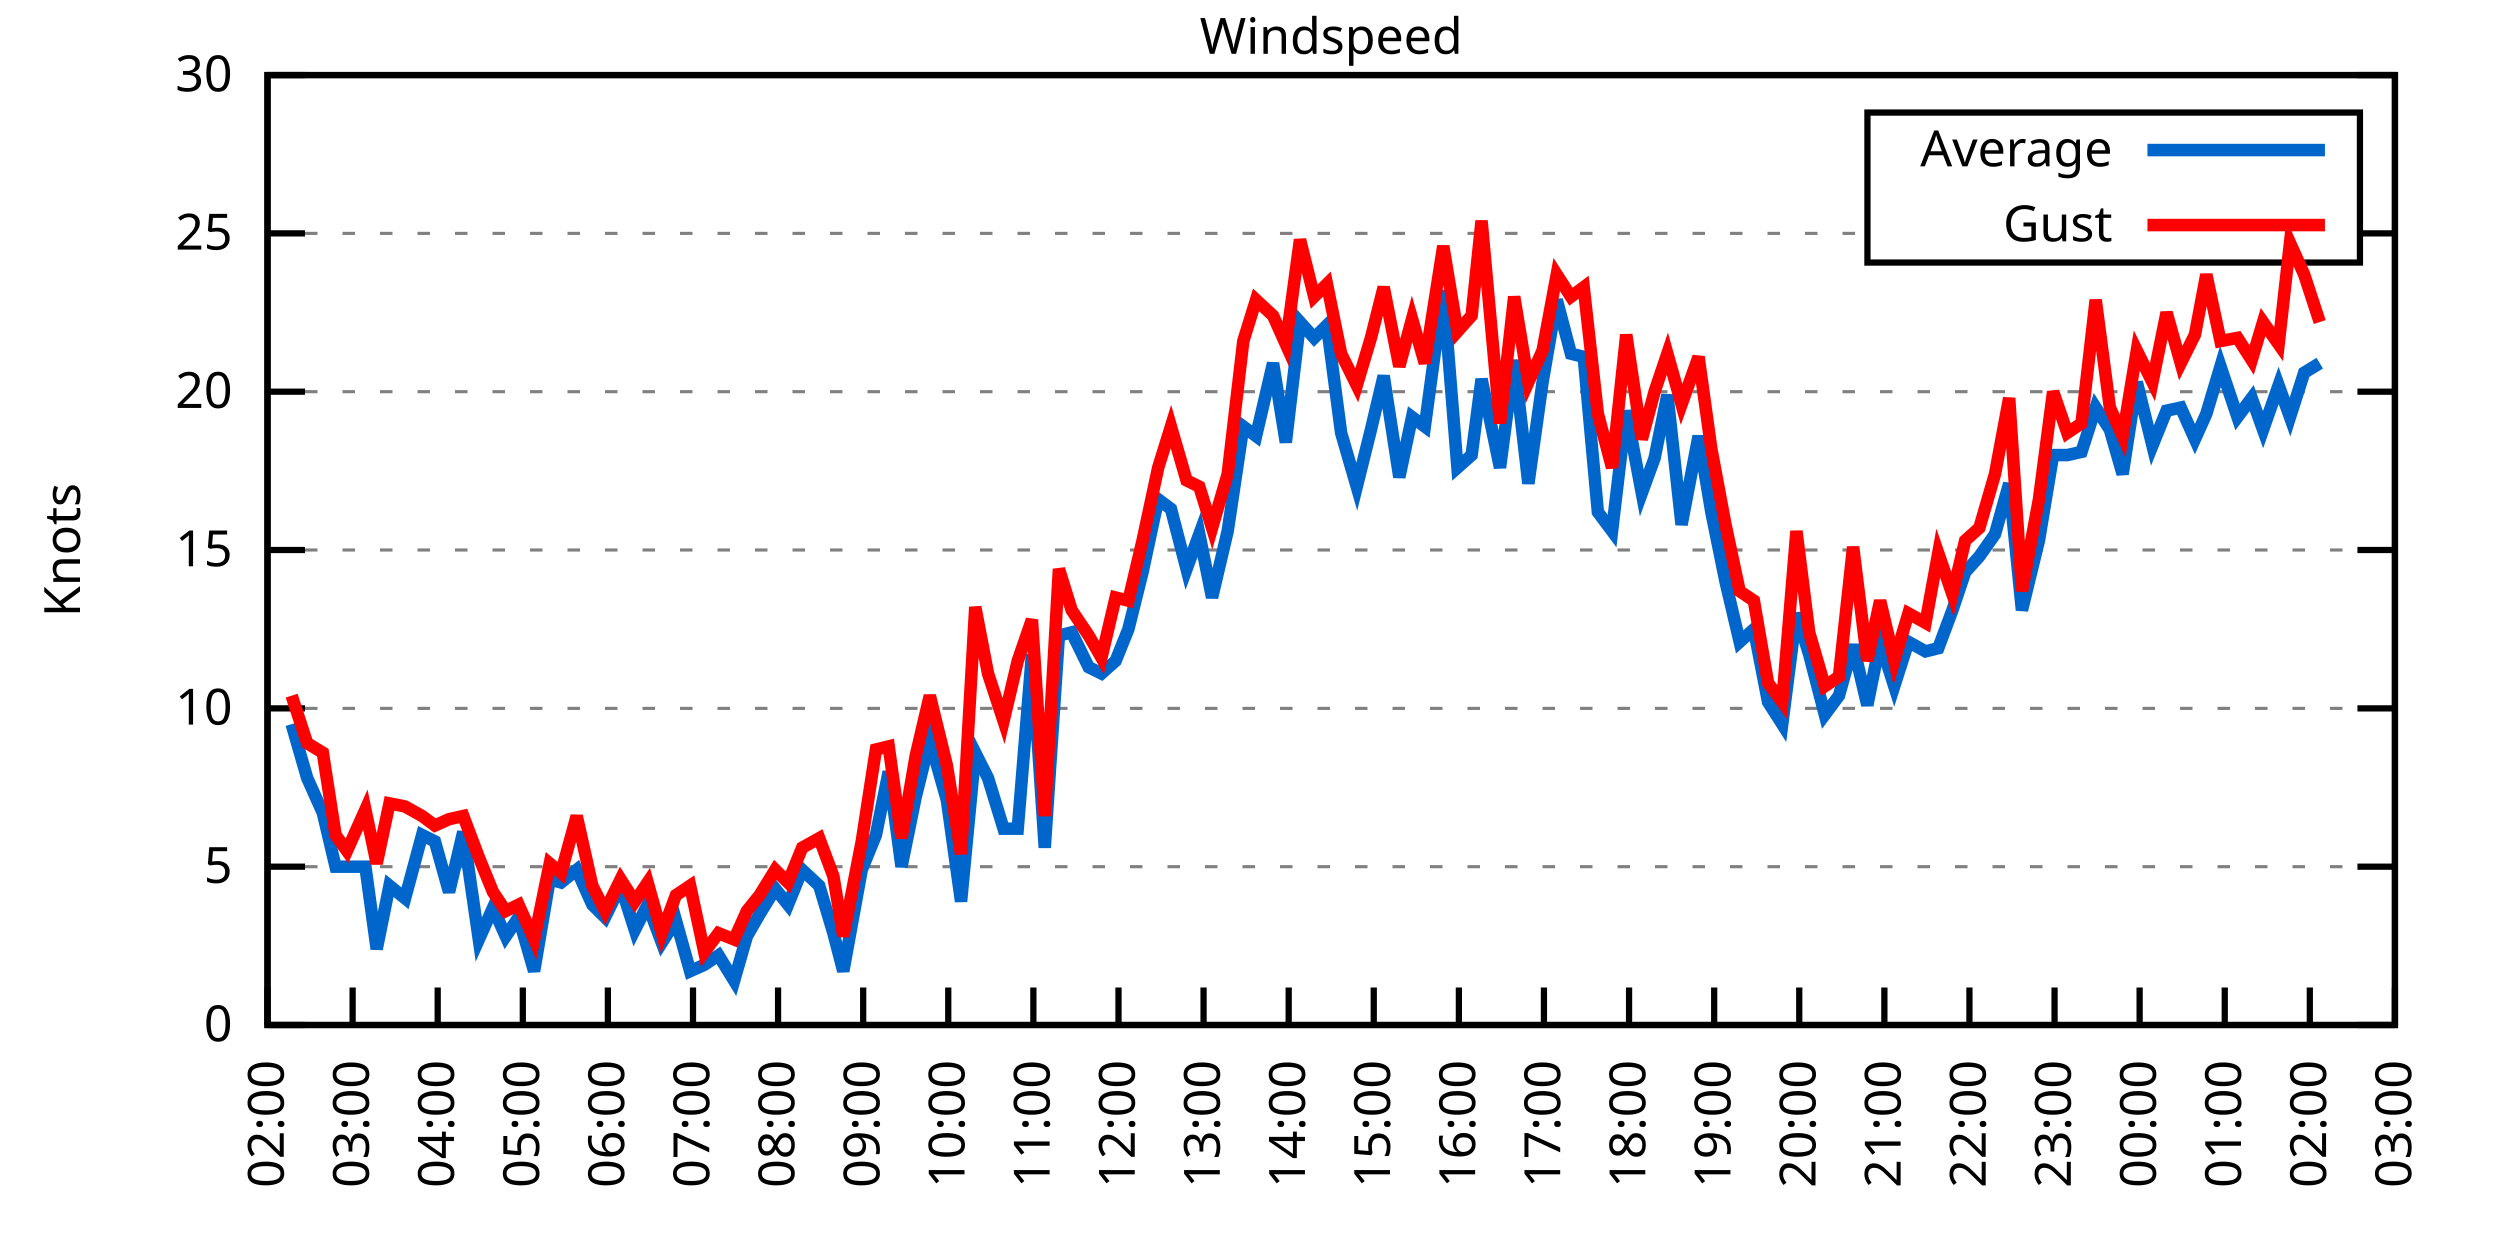
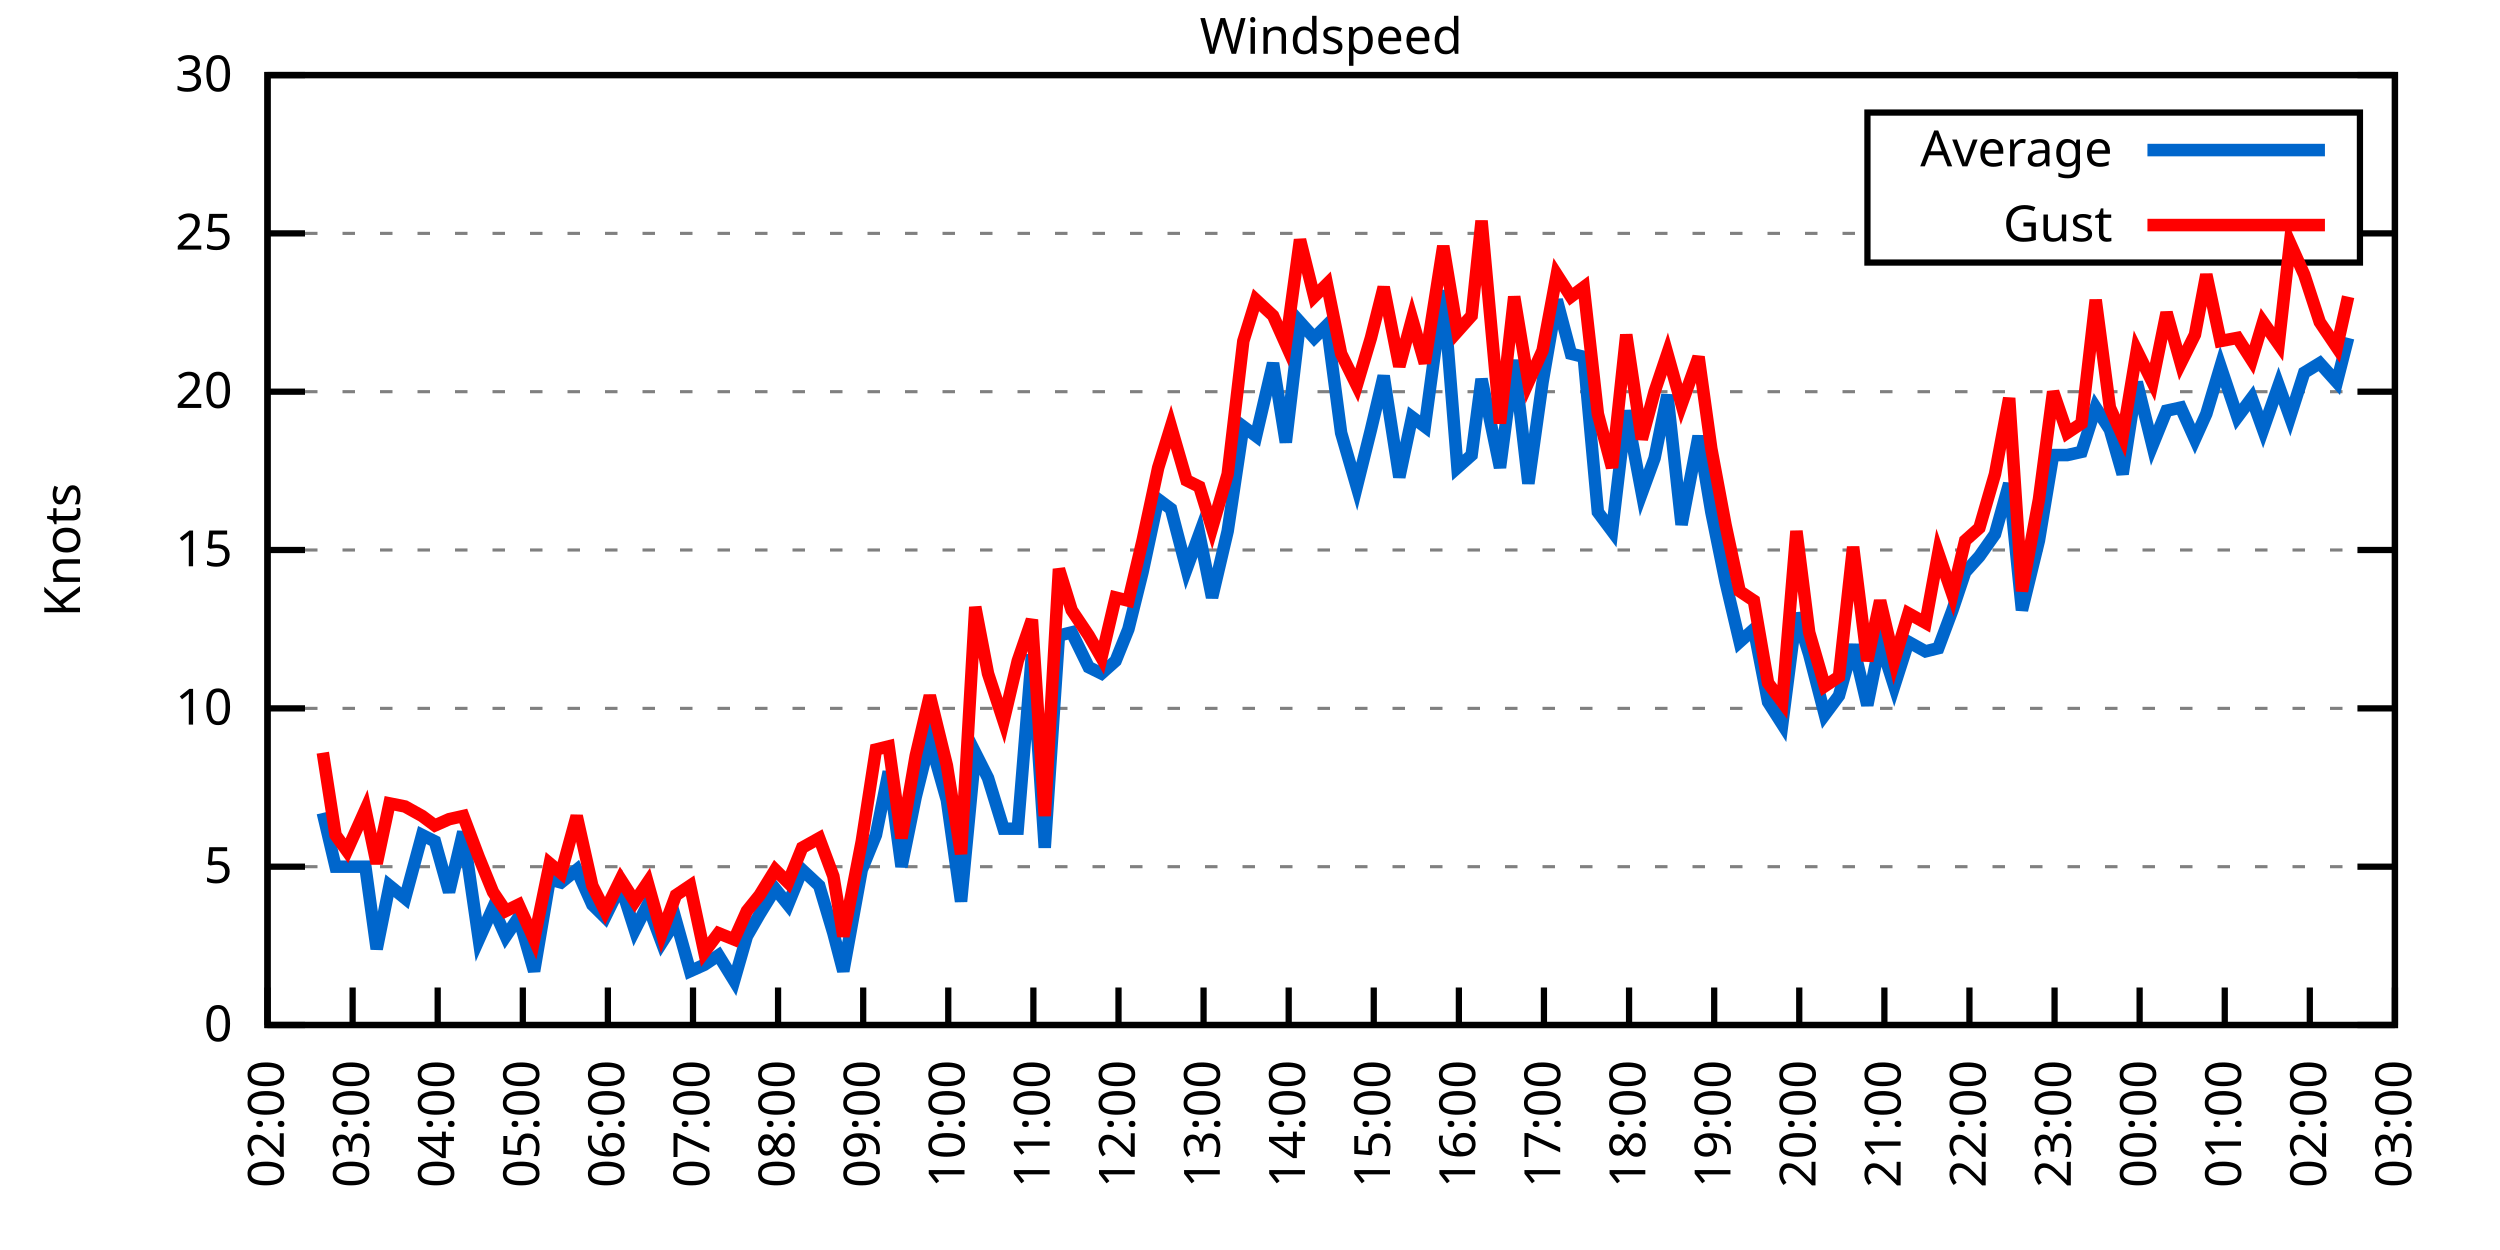
<svg xmlns="http://www.w3.org/2000/svg" xmlns:xlink="http://www.w3.org/1999/xlink" width="400" height="200" viewBox="0 0 400 200">
  <g id="gnuplot_canvas">
    <rect x="0" y="0" width="400" height="200" fill="none" />
    <defs>
      <circle id="gpDot" r="0.5" stroke-width="0.5" stroke="currentColor" />
      <path id="gpPt0" stroke-width="0.333" stroke="currentColor" d="M-1,0 h2 M0,-1 v2" />
      <path id="gpPt1" stroke-width="0.333" stroke="currentColor" d="M-1,-1 L1,1 M1,-1 L-1,1" />
      <path id="gpPt2" stroke-width="0.333" stroke="currentColor" d="M-1,0 L1,0 M0,-1 L0,1 M-1,-1 L1,1 M-1,1 L1,-1" />
      <rect id="gpPt3" stroke-width="0.333" stroke="currentColor" x="-1" y="-1" width="2" height="2" />
      <rect id="gpPt4" stroke-width="0.333" stroke="currentColor" fill="currentColor" x="-1" y="-1" width="2" height="2" />
      <circle id="gpPt5" stroke-width="0.333" stroke="currentColor" cx="0" cy="0" r="1" />
      <use xlink:href="#gpPt5" id="gpPt6" fill="currentColor" stroke="none" />
      <path id="gpPt7" stroke-width="0.333" stroke="currentColor" d="M0,-1.33 L-1.33,0.67 L1.33,0.67 z" />
      <use xlink:href="#gpPt7" id="gpPt8" fill="currentColor" stroke="none" />
      <use xlink:href="#gpPt7" id="gpPt9" stroke="currentColor" transform="rotate(180)" />
      <use xlink:href="#gpPt9" id="gpPt10" fill="currentColor" stroke="none" />
      <use xlink:href="#gpPt3" id="gpPt11" stroke="currentColor" transform="rotate(45)" />
      <use xlink:href="#gpPt11" id="gpPt12" fill="currentColor" stroke="none" />
      <path id="gpPt13" stroke-width="0.333" stroke="currentColor" d="M0,1.330 L1.265,0.411 L0.782,-1.067 L-0.782,-1.076 L-1.265,0.411 z" />
      <use xlink:href="#gpPt13" id="gpPt14" fill="currentColor" stroke="none" />
      <filter id="textbox" filterUnits="objectBoundingBox" x="0" y="0" height="1" width="1">
        <feFlood flood-color="white" flood-opacity="1" result="bgnd" />
        <feComposite in="SourceGraphic" in2="bgnd" operator="atop" />
      </filter>
      <filter id="greybox" filterUnits="objectBoundingBox" x="0" y="0" height="1" width="1">
        <feFlood flood-color="lightgrey" flood-opacity="1" result="grey" />
        <feComposite in="SourceGraphic" in2="grey" operator="atop" />
      </filter>
    </defs>
    <g fill="none" color="white" stroke="currentColor" stroke-width="1.00" stroke-linecap="butt" stroke-linejoin="miter">
</g>
    <g fill="none" color="black" stroke="currentColor" stroke-width="1.00" stroke-linecap="butt" stroke-linejoin="miter">
      <g stroke="none" shape-rendering="crispEdges">
        <polygon fill="rgb(255, 255, 255)" points="42.80,164.00 383.18,164.00 383.18,12.02 42.80,12.02 " />
      </g>
    </g>
    <g fill="none" color="black" stroke="currentColor" stroke-width="1.00" stroke-linecap="butt" stroke-linejoin="miter">
</g>
    <g fill="none" color="black" stroke="black" stroke-width="0.50" stroke-linecap="butt" stroke-linejoin="miter">
</g>
    <g fill="none" color="gray" stroke="currentColor" stroke-width="0.50" stroke-linecap="butt" stroke-linejoin="miter">
      <path stroke="gray" stroke-dasharray="2,4" class="gridline" d="M42.80,164.00 L383.19,164.00  " />
    </g>
    <g fill="none" color="gray" stroke="gray" stroke-width="1.00" stroke-linecap="butt" stroke-linejoin="miter">
</g>
    <g fill="none" color="black" stroke="currentColor" stroke-width="1.00" stroke-linecap="butt" stroke-linejoin="miter">
      <path stroke="black" d="M42.80,164.00 L48.80,164.00 M383.19,164.00 L377.19,164.00  " />
      <g transform="translate(37.20,166.60)" stroke="none" fill="black" font-family="Sans" font-size="8.00" text-anchor="end">
        <text>
          <tspan font-family="Sans"> 0</tspan>
        </text>
      </g>
    </g>
    <g fill="none" color="black" stroke="currentColor" stroke-width="1.00" stroke-linecap="butt" stroke-linejoin="miter">
</g>
    <g fill="none" color="black" stroke="black" stroke-width="0.50" stroke-linecap="butt" stroke-linejoin="miter">
</g>
    <g fill="none" color="gray" stroke="currentColor" stroke-width="0.50" stroke-linecap="butt" stroke-linejoin="miter">
      <path stroke="gray" stroke-dasharray="2,4" class="gridline" d="M42.80,138.67 L383.19,138.67  " />
    </g>
    <g fill="none" color="gray" stroke="gray" stroke-width="1.00" stroke-linecap="butt" stroke-linejoin="miter">
</g>
    <g fill="none" color="black" stroke="currentColor" stroke-width="1.00" stroke-linecap="butt" stroke-linejoin="miter">
      <path stroke="black" d="M42.80,138.67 L48.80,138.67 M383.19,138.67 L377.19,138.67  " />
      <g transform="translate(37.20,141.27)" stroke="none" fill="black" font-family="Sans" font-size="8.00" text-anchor="end">
        <text>
          <tspan font-family="Sans"> 5</tspan>
        </text>
      </g>
    </g>
    <g fill="none" color="black" stroke="currentColor" stroke-width="1.00" stroke-linecap="butt" stroke-linejoin="miter">
</g>
    <g fill="none" color="black" stroke="black" stroke-width="0.50" stroke-linecap="butt" stroke-linejoin="miter">
</g>
    <g fill="none" color="gray" stroke="currentColor" stroke-width="0.50" stroke-linecap="butt" stroke-linejoin="miter">
      <path stroke="gray" stroke-dasharray="2,4" class="gridline" d="M42.80,113.34 L383.19,113.34  " />
    </g>
    <g fill="none" color="gray" stroke="gray" stroke-width="1.00" stroke-linecap="butt" stroke-linejoin="miter">
</g>
    <g fill="none" color="black" stroke="currentColor" stroke-width="1.00" stroke-linecap="butt" stroke-linejoin="miter">
      <path stroke="black" d="M42.80,113.34 L48.80,113.34 M383.19,113.34 L377.19,113.34  " />
      <g transform="translate(37.20,115.94)" stroke="none" fill="black" font-family="Sans" font-size="8.00" text-anchor="end">
        <text>
          <tspan font-family="Sans"> 10</tspan>
        </text>
      </g>
    </g>
    <g fill="none" color="black" stroke="currentColor" stroke-width="1.00" stroke-linecap="butt" stroke-linejoin="miter">
</g>
    <g fill="none" color="black" stroke="black" stroke-width="0.50" stroke-linecap="butt" stroke-linejoin="miter">
</g>
    <g fill="none" color="gray" stroke="currentColor" stroke-width="0.50" stroke-linecap="butt" stroke-linejoin="miter">
      <path stroke="gray" stroke-dasharray="2,4" class="gridline" d="M42.80,88.00 L383.19,88.00  " />
    </g>
    <g fill="none" color="gray" stroke="gray" stroke-width="1.00" stroke-linecap="butt" stroke-linejoin="miter">
</g>
    <g fill="none" color="black" stroke="currentColor" stroke-width="1.00" stroke-linecap="butt" stroke-linejoin="miter">
      <path stroke="black" d="M42.80,88.00 L48.80,88.00 M383.19,88.00 L377.19,88.00  " />
      <g transform="translate(37.20,90.60)" stroke="none" fill="black" font-family="Sans" font-size="8.00" text-anchor="end">
        <text>
          <tspan font-family="Sans"> 15</tspan>
        </text>
      </g>
    </g>
    <g fill="none" color="black" stroke="currentColor" stroke-width="1.00" stroke-linecap="butt" stroke-linejoin="miter">
</g>
    <g fill="none" color="black" stroke="black" stroke-width="0.50" stroke-linecap="butt" stroke-linejoin="miter">
</g>
    <g fill="none" color="gray" stroke="currentColor" stroke-width="0.50" stroke-linecap="butt" stroke-linejoin="miter">
      <path stroke="gray" stroke-dasharray="2,4" class="gridline" d="M42.80,62.67 L383.19,62.67  " />
    </g>
    <g fill="none" color="gray" stroke="gray" stroke-width="1.00" stroke-linecap="butt" stroke-linejoin="miter">
</g>
    <g fill="none" color="black" stroke="currentColor" stroke-width="1.00" stroke-linecap="butt" stroke-linejoin="miter">
      <path stroke="black" d="M42.80,62.67 L48.80,62.67 M383.19,62.67 L377.19,62.67  " />
      <g transform="translate(37.20,65.27)" stroke="none" fill="black" font-family="Sans" font-size="8.00" text-anchor="end">
        <text>
          <tspan font-family="Sans"> 20</tspan>
        </text>
      </g>
    </g>
    <g fill="none" color="black" stroke="currentColor" stroke-width="1.00" stroke-linecap="butt" stroke-linejoin="miter">
</g>
    <g fill="none" color="black" stroke="black" stroke-width="0.50" stroke-linecap="butt" stroke-linejoin="miter">
</g>
    <g fill="none" color="gray" stroke="currentColor" stroke-width="0.50" stroke-linecap="butt" stroke-linejoin="miter">
      <path stroke="gray" stroke-dasharray="2,4" class="gridline" d="M42.80,37.34 L298.79,37.34 M377.59,37.34 L383.19,37.34  " />
    </g>
    <g fill="none" color="gray" stroke="gray" stroke-width="1.00" stroke-linecap="butt" stroke-linejoin="miter">
</g>
    <g fill="none" color="black" stroke="currentColor" stroke-width="1.00" stroke-linecap="butt" stroke-linejoin="miter">
      <path stroke="black" d="M42.80,37.34 L48.80,37.34 M383.19,37.34 L377.19,37.34  " />
      <g transform="translate(37.20,39.94)" stroke="none" fill="black" font-family="Sans" font-size="8.00" text-anchor="end">
        <text>
          <tspan font-family="Sans"> 25</tspan>
        </text>
      </g>
    </g>
    <g fill="none" color="black" stroke="currentColor" stroke-width="1.00" stroke-linecap="butt" stroke-linejoin="miter">
</g>
    <g fill="none" color="black" stroke="black" stroke-width="0.50" stroke-linecap="butt" stroke-linejoin="miter">
</g>
    <g fill="none" color="gray" stroke="currentColor" stroke-width="0.50" stroke-linecap="butt" stroke-linejoin="miter">
      <path stroke="gray" stroke-dasharray="2,4" class="gridline" d="M42.80,12.01 L383.19,12.01  " />
    </g>
    <g fill="none" color="gray" stroke="gray" stroke-width="1.00" stroke-linecap="butt" stroke-linejoin="miter">
</g>
    <g fill="none" color="black" stroke="currentColor" stroke-width="1.00" stroke-linecap="butt" stroke-linejoin="miter">
      <path stroke="black" d="M42.80,12.01 L48.80,12.01 M383.19,12.01 L377.19,12.01  " />
      <g transform="translate(37.20,14.61)" stroke="none" fill="black" font-family="Sans" font-size="8.00" text-anchor="end">
        <text>
          <tspan font-family="Sans"> 30</tspan>
        </text>
      </g>
    </g>
    <g fill="none" color="black" stroke="currentColor" stroke-width="1.00" stroke-linecap="butt" stroke-linejoin="miter">
      <path stroke="black" d="M42.80,164.00 L42.80,158.00  " />
      <g transform="translate(45.40,169.60) rotate(270.00)" stroke="none" fill="black" font-family="Sans" font-size="8.00" text-anchor="end">
        <text>
          <tspan font-family="Sans">02:00</tspan>
        </text>
      </g>
    </g>
    <g fill="none" color="black" stroke="currentColor" stroke-width="1.00" stroke-linecap="butt" stroke-linejoin="miter">
      <path stroke="black" d="M56.42,164.00 L56.42,158.00  " />
      <g transform="translate(59.02,169.60) rotate(270.00)" stroke="none" fill="black" font-family="Sans" font-size="8.00" text-anchor="end">
        <text>
          <tspan font-family="Sans">03:00</tspan>
        </text>
      </g>
    </g>
    <g fill="none" color="black" stroke="currentColor" stroke-width="1.00" stroke-linecap="butt" stroke-linejoin="miter">
      <path stroke="black" d="M70.03,164.00 L70.03,158.00  " />
      <g transform="translate(72.63,169.60) rotate(270.00)" stroke="none" fill="black" font-family="Sans" font-size="8.00" text-anchor="end">
        <text>
          <tspan font-family="Sans">04:00</tspan>
        </text>
      </g>
    </g>
    <g fill="none" color="black" stroke="currentColor" stroke-width="1.00" stroke-linecap="butt" stroke-linejoin="miter">
      <path stroke="black" d="M83.65,164.00 L83.65,158.00  " />
      <g transform="translate(86.25,169.60) rotate(270.00)" stroke="none" fill="black" font-family="Sans" font-size="8.00" text-anchor="end">
        <text>
          <tspan font-family="Sans">05:00</tspan>
        </text>
      </g>
    </g>
    <g fill="none" color="black" stroke="currentColor" stroke-width="1.00" stroke-linecap="butt" stroke-linejoin="miter">
      <path stroke="black" d="M97.26,164.00 L97.26,158.00  " />
      <g transform="translate(99.86,169.60) rotate(270.00)" stroke="none" fill="black" font-family="Sans" font-size="8.00" text-anchor="end">
        <text>
          <tspan font-family="Sans">06:00</tspan>
        </text>
      </g>
    </g>
    <g fill="none" color="black" stroke="currentColor" stroke-width="1.00" stroke-linecap="butt" stroke-linejoin="miter">
      <path stroke="black" d="M110.88,164.00 L110.88,158.00  " />
      <g transform="translate(113.48,169.60) rotate(270.00)" stroke="none" fill="black" font-family="Sans" font-size="8.00" text-anchor="end">
        <text>
          <tspan font-family="Sans">07:00</tspan>
        </text>
      </g>
    </g>
    <g fill="none" color="black" stroke="currentColor" stroke-width="1.00" stroke-linecap="butt" stroke-linejoin="miter">
      <path stroke="black" d="M124.49,164.00 L124.49,158.00  " />
      <g transform="translate(127.09,169.60) rotate(270.00)" stroke="none" fill="black" font-family="Sans" font-size="8.00" text-anchor="end">
        <text>
          <tspan font-family="Sans">08:00</tspan>
        </text>
      </g>
    </g>
    <g fill="none" color="black" stroke="currentColor" stroke-width="1.00" stroke-linecap="butt" stroke-linejoin="miter">
      <path stroke="black" d="M138.11,164.00 L138.11,158.00  " />
      <g transform="translate(140.71,169.60) rotate(270.00)" stroke="none" fill="black" font-family="Sans" font-size="8.00" text-anchor="end">
        <text>
          <tspan font-family="Sans">09:00</tspan>
        </text>
      </g>
    </g>
    <g fill="none" color="black" stroke="currentColor" stroke-width="1.00" stroke-linecap="butt" stroke-linejoin="miter">
      <path stroke="black" d="M151.72,164.00 L151.72,158.00  " />
      <g transform="translate(154.32,169.60) rotate(270.00)" stroke="none" fill="black" font-family="Sans" font-size="8.00" text-anchor="end">
        <text>
          <tspan font-family="Sans">10:00</tspan>
        </text>
      </g>
    </g>
    <g fill="none" color="black" stroke="currentColor" stroke-width="1.00" stroke-linecap="butt" stroke-linejoin="miter">
      <path stroke="black" d="M165.34,164.00 L165.34,158.00  " />
      <g transform="translate(167.94,169.60) rotate(270.00)" stroke="none" fill="black" font-family="Sans" font-size="8.00" text-anchor="end">
        <text>
          <tspan font-family="Sans">11:00</tspan>
        </text>
      </g>
    </g>
    <g fill="none" color="black" stroke="currentColor" stroke-width="1.00" stroke-linecap="butt" stroke-linejoin="miter">
      <path stroke="black" d="M178.96,164.00 L178.96,158.00  " />
      <g transform="translate(181.56,169.60) rotate(270.00)" stroke="none" fill="black" font-family="Sans" font-size="8.00" text-anchor="end">
        <text>
          <tspan font-family="Sans">12:00</tspan>
        </text>
      </g>
    </g>
    <g fill="none" color="black" stroke="currentColor" stroke-width="1.00" stroke-linecap="butt" stroke-linejoin="miter">
      <path stroke="black" d="M192.57,164.00 L192.57,158.00  " />
      <g transform="translate(195.17,169.60) rotate(270.00)" stroke="none" fill="black" font-family="Sans" font-size="8.00" text-anchor="end">
        <text>
          <tspan font-family="Sans">13:00</tspan>
        </text>
      </g>
    </g>
    <g fill="none" color="black" stroke="currentColor" stroke-width="1.00" stroke-linecap="butt" stroke-linejoin="miter">
      <path stroke="black" d="M206.19,164.00 L206.19,158.00  " />
      <g transform="translate(208.79,169.60) rotate(270.00)" stroke="none" fill="black" font-family="Sans" font-size="8.00" text-anchor="end">
        <text>
          <tspan font-family="Sans">14:00</tspan>
        </text>
      </g>
    </g>
    <g fill="none" color="black" stroke="currentColor" stroke-width="1.00" stroke-linecap="butt" stroke-linejoin="miter">
      <path stroke="black" d="M219.80,164.00 L219.80,158.00  " />
      <g transform="translate(222.40,169.60) rotate(270.00)" stroke="none" fill="black" font-family="Sans" font-size="8.00" text-anchor="end">
        <text>
          <tspan font-family="Sans">15:00</tspan>
        </text>
      </g>
    </g>
    <g fill="none" color="black" stroke="currentColor" stroke-width="1.00" stroke-linecap="butt" stroke-linejoin="miter">
      <path stroke="black" d="M233.42,164.00 L233.42,158.00  " />
      <g transform="translate(236.02,169.60) rotate(270.00)" stroke="none" fill="black" font-family="Sans" font-size="8.00" text-anchor="end">
        <text>
          <tspan font-family="Sans">16:00</tspan>
        </text>
      </g>
    </g>
    <g fill="none" color="black" stroke="currentColor" stroke-width="1.00" stroke-linecap="butt" stroke-linejoin="miter">
      <path stroke="black" d="M247.03,164.00 L247.03,158.00  " />
      <g transform="translate(249.63,169.60) rotate(270.00)" stroke="none" fill="black" font-family="Sans" font-size="8.00" text-anchor="end">
        <text>
          <tspan font-family="Sans">17:00</tspan>
        </text>
      </g>
    </g>
    <g fill="none" color="black" stroke="currentColor" stroke-width="1.00" stroke-linecap="butt" stroke-linejoin="miter">
      <path stroke="black" d="M260.65,164.00 L260.65,158.00  " />
      <g transform="translate(263.25,169.60) rotate(270.00)" stroke="none" fill="black" font-family="Sans" font-size="8.00" text-anchor="end">
        <text>
          <tspan font-family="Sans">18:00</tspan>
        </text>
      </g>
    </g>
    <g fill="none" color="black" stroke="currentColor" stroke-width="1.00" stroke-linecap="butt" stroke-linejoin="miter">
      <path stroke="black" d="M274.27,164.00 L274.27,158.00  " />
      <g transform="translate(276.87,169.60) rotate(270.00)" stroke="none" fill="black" font-family="Sans" font-size="8.00" text-anchor="end">
        <text>
          <tspan font-family="Sans">19:00</tspan>
        </text>
      </g>
    </g>
    <g fill="none" color="black" stroke="currentColor" stroke-width="1.00" stroke-linecap="butt" stroke-linejoin="miter">
      <path stroke="black" d="M287.88,164.00 L287.88,158.00  " />
      <g transform="translate(290.48,169.60) rotate(270.00)" stroke="none" fill="black" font-family="Sans" font-size="8.00" text-anchor="end">
        <text>
          <tspan font-family="Sans">20:00</tspan>
        </text>
      </g>
    </g>
    <g fill="none" color="black" stroke="currentColor" stroke-width="1.00" stroke-linecap="butt" stroke-linejoin="miter">
      <path stroke="black" d="M301.50,164.00 L301.50,158.00  " />
      <g transform="translate(304.10,169.60) rotate(270.00)" stroke="none" fill="black" font-family="Sans" font-size="8.00" text-anchor="end">
        <text>
          <tspan font-family="Sans">21:00</tspan>
        </text>
      </g>
    </g>
    <g fill="none" color="black" stroke="currentColor" stroke-width="1.00" stroke-linecap="butt" stroke-linejoin="miter">
      <path stroke="black" d="M315.11,164.00 L315.11,158.00  " />
      <g transform="translate(317.71,169.60) rotate(270.00)" stroke="none" fill="black" font-family="Sans" font-size="8.00" text-anchor="end">
        <text>
          <tspan font-family="Sans">22:00</tspan>
        </text>
      </g>
    </g>
    <g fill="none" color="black" stroke="currentColor" stroke-width="1.00" stroke-linecap="butt" stroke-linejoin="miter">
      <path stroke="black" d="M328.73,164.00 L328.73,158.00  " />
      <g transform="translate(331.33,169.60) rotate(270.00)" stroke="none" fill="black" font-family="Sans" font-size="8.00" text-anchor="end">
        <text>
          <tspan font-family="Sans">23:00</tspan>
        </text>
      </g>
    </g>
    <g fill="none" color="black" stroke="currentColor" stroke-width="1.00" stroke-linecap="butt" stroke-linejoin="miter">
      <path stroke="black" d="M342.34,164.00 L342.34,158.00  " />
      <g transform="translate(344.94,169.60) rotate(270.00)" stroke="none" fill="black" font-family="Sans" font-size="8.00" text-anchor="end">
        <text>
          <tspan font-family="Sans">00:00</tspan>
        </text>
      </g>
    </g>
    <g fill="none" color="black" stroke="currentColor" stroke-width="1.00" stroke-linecap="butt" stroke-linejoin="miter">
      <path stroke="black" d="M355.96,164.00 L355.96,158.00  " />
      <g transform="translate(358.56,169.60) rotate(270.00)" stroke="none" fill="black" font-family="Sans" font-size="8.00" text-anchor="end">
        <text>
          <tspan font-family="Sans">01:00</tspan>
        </text>
      </g>
    </g>
    <g fill="none" color="black" stroke="currentColor" stroke-width="1.00" stroke-linecap="butt" stroke-linejoin="miter">
      <path stroke="black" d="M369.57,164.00 L369.57,158.00  " />
      <g transform="translate(372.17,169.60) rotate(270.00)" stroke="none" fill="black" font-family="Sans" font-size="8.00" text-anchor="end">
        <text>
          <tspan font-family="Sans">02:00</tspan>
        </text>
      </g>
    </g>
    <g fill="none" color="black" stroke="currentColor" stroke-width="1.00" stroke-linecap="butt" stroke-linejoin="miter">
      <path stroke="black" d="M383.19,164.00 L383.19,158.00  " />
      <g transform="translate(385.79,169.60) rotate(270.00)" stroke="none" fill="black" font-family="Sans" font-size="8.00" text-anchor="end">
        <text>
          <tspan font-family="Sans">03:00</tspan>
        </text>
      </g>
    </g>
    <g fill="none" color="black" stroke="currentColor" stroke-width="1.00" stroke-linecap="butt" stroke-linejoin="miter">
</g>
    <g fill="none" color="black" stroke="currentColor" stroke-width="1.00" stroke-linecap="butt" stroke-linejoin="miter">
      <path stroke="black" d="M42.80,12.01 L42.80,164.00 L383.19,164.00 L383.19,12.01 L42.80,12.01 Z  " />
    </g>
    <g fill="none" color="black" stroke="currentColor" stroke-width="1.00" stroke-linecap="butt" stroke-linejoin="miter">
</g>
    <g fill="none" color="black" stroke="currentColor" stroke-width="1.00" stroke-linecap="butt" stroke-linejoin="miter">
      <path stroke="black" d="M298.79,42.01 L298.79,18.01 L377.59,18.01 L377.59,42.01 L298.79,42.01 Z  " />
    </g>
    <g id="Windspeed_plot_1">
      <g fill="none" color="white" stroke="black" stroke-width="2.00" stroke-linecap="butt" stroke-linejoin="miter">
</g>
      <g fill="none" color="black" stroke="currentColor" stroke-width="2.00" stroke-linecap="butt" stroke-linejoin="miter">
        <g transform="translate(337.99,26.61)" stroke="none" fill="black" font-family="Sans" font-size="8.00" text-anchor="end">
          <text>
            <tspan font-family="Sans">Average</tspan>
          </text>
        </g>
      </g>
      <g fill="none" color="black" stroke="currentColor" stroke-width="2.00" stroke-linecap="butt" stroke-linejoin="miter">
-         <path stroke="rgb(  0, 102, 204)" d="M343.59,24.01 L371.99,24.01 M46.66,115.87 L49.15,124.48 L51.65,130.06 L53.69,138.67 L55.51,138.67 L58.46,138.67   L60.27,151.84 L62.32,141.71 L64.81,143.73 L67.54,133.60 L69.58,134.62 L71.85,142.72 L74.12,133.10 L76.61,150.32   L78.88,145.25 L80.92,149.81 L82.97,146.77 L85.46,155.39 L87.96,140.69 L89.77,141.20 L92.27,139.17 L94.77,144.75   L96.81,146.77 L99.30,141.71 L101.57,148.80 L103.62,144.75 L105.89,150.83 L108.15,147.28 L110.42,155.39 L112.69,154.37   L114.96,152.85 L117.46,156.91 L119.50,149.81 L121.54,146.27 L124.04,142.21 L126.08,144.75 L128.35,139.17 L131.07,141.71   L133.34,149.31 L134.93,155.39 L137.88,139.17 L140.15,133.60 L142.19,123.47 L144.24,138.67 L146.51,127.52 L148.77,118.40   L151.50,128.03 L153.77,144.24 L156.04,120.43 L158.08,124.48 L160.57,132.59 L162.84,132.59 L165.11,104.72 L167.16,135.63   L169.43,101.68 L171.47,101.18 L174.19,106.75 L176.23,107.76 L178.50,105.74 L180.54,100.67 L182.81,91.55 L185.31,79.90   L187.35,81.42 L189.85,91.04 L191.89,85.47 L193.93,95.60 L196.43,84.97 L198.93,68.25 L200.97,69.77 L203.69,58.11   L205.73,70.78 L208.00,51.53 L210.27,54.06 L212.31,52.03 L214.58,69.26 L217.08,77.87 L219.35,68.75 L221.39,60.14   L223.89,76.35 L225.93,66.73 L227.97,68.25 L230.92,46.46 L233.19,74.83 L235.46,72.81 L237.05,60.65 L240.00,74.83   L242.27,57.61 L244.54,77.37 L246.81,61.15 L249.08,47.98 L251.35,56.59 L253.39,57.10 L255.66,81.93 L257.93,84.97   L260.20,65.71 L262.69,78.89 L264.73,73.31 L266.78,63.18 L269.05,83.95 L271.77,69.77 L273.81,81.93 L276.08,93.07   L278.35,102.70 L280.62,100.67 L282.89,112.32 L285.16,115.87 L287.43,98.14 L289.47,104.72 L291.97,114.35 L294.23,111.31   L296.50,103.20 L298.77,112.83 L300.82,102.70 L303.08,109.79 L305.35,102.70 L308.08,104.22 L310.12,103.71 L312.39,97.63   L314.43,91.55 L316.70,89.02 L319.20,85.47 L321.47,77.37 L323.51,97.63 L326.23,86.49 L328.50,72.81 L330.77,72.81   L333.04,72.30 L335.31,65.21 L337.58,68.75 L339.62,75.85 L341.89,61.15 L344.39,71.29 L346.65,65.71 L348.92,65.21   L351.19,70.27 L353.01,66.22 L355.28,58.62 L358.00,66.73 L360.27,63.69 L362.09,68.75 L364.58,61.66 L366.40,66.73   L368.67,59.63 L371.16,58.11  " />
+         <path stroke="rgb(  0, 102, 204)" d="M343.59,24.01 L371.99,24.01 M51.65,130.06 L53.69,138.67 L55.51,138.67 L58.46,138.67 L60.27,151.84 L62.32,141.71   L64.81,143.73 L67.54,133.60 L69.58,134.62 L71.85,142.72 L74.12,133.10 L76.61,150.32 L78.88,145.25 L80.92,149.81   L82.97,146.77 L85.46,155.39 L87.96,140.69 L89.77,141.20 L92.27,139.17 L94.77,144.75 L96.81,146.77 L99.30,141.71   L101.57,148.80 L103.62,144.75 L105.89,150.83 L108.15,147.28 L110.42,155.39 L112.69,154.37 L114.96,152.85 L117.46,156.91   L119.50,149.81 L121.54,146.27 L124.04,142.21 L126.08,144.75 L128.35,139.17 L131.07,141.71 L133.34,149.31 L134.93,155.39   L137.88,139.17 L140.15,133.60 L142.19,123.47 L144.24,138.67 L146.51,127.52 L148.77,118.40 L151.50,128.03 L153.77,144.24   L156.04,120.43 L158.08,124.48 L160.57,132.59 L162.84,132.59 L165.11,104.72 L167.16,135.63 L169.43,101.68 L171.47,101.18   L174.19,106.75 L176.23,107.76 L178.50,105.74 L180.54,100.67 L182.81,91.55 L185.31,79.90 L187.35,81.42 L189.85,91.04   L191.89,85.47 L193.93,95.60 L196.43,84.97 L198.93,68.25 L200.97,69.77 L203.69,58.11 L205.73,70.78 L208.00,51.53   L210.27,54.06 L212.31,52.03 L214.58,69.26 L217.08,77.87 L219.35,68.75 L221.39,60.14 L223.89,76.35 L225.93,66.73   L227.97,68.25 L230.92,46.46 L233.19,74.83 L235.46,72.81 L237.05,60.65 L240.00,74.83 L242.27,57.61 L244.54,77.37   L246.81,61.15 L249.08,47.98 L251.35,56.59 L253.39,57.10 L255.66,81.93 L257.93,84.97 L260.20,65.71 L262.69,78.89   L264.73,73.31 L266.78,63.18 L269.05,83.95 L271.77,69.77 L273.81,81.93 L276.08,93.07 L278.35,102.70 L280.62,100.67   L282.89,112.32 L285.16,115.87 L287.43,98.14 L289.47,104.72 L291.97,114.35 L294.23,111.31 L296.50,103.20 L298.77,112.83   L300.82,102.70 L303.08,109.79 L305.35,102.70 L308.08,104.22 L310.12,103.71 L312.39,97.63 L314.43,91.55 L316.70,89.02   L319.20,85.47 L321.47,77.37 L323.51,97.63 L326.23,86.49 L328.50,72.81 L330.77,72.81 L333.04,72.30 L335.31,65.21   L337.58,68.75 L339.62,75.85 L341.89,61.15 L344.39,71.29 L346.65,65.71 L348.92,65.21 L351.19,70.27 L353.01,66.22   L355.28,58.62 L358.00,66.73 L360.27,63.69 L362.09,68.75 L364.58,61.66 L366.40,66.73 L368.67,59.63 L371.16,58.11   L373.89,61.15 L375.70,54.06  " />
      </g>
    </g>
    <g id="Windspeed_plot_2">
      <g fill="none" color="black" stroke="currentColor" stroke-width="2.00" stroke-linecap="butt" stroke-linejoin="miter">
        <g transform="translate(337.99,38.61)" stroke="none" fill="black" font-family="Sans" font-size="8.00" text-anchor="end">
          <text>
            <tspan font-family="Sans">Gust</tspan>
          </text>
        </g>
      </g>
      <g fill="none" color="black" stroke="currentColor" stroke-width="2.00" stroke-linecap="butt" stroke-linejoin="miter">
-         <path stroke="rgb(255,   0,   0)" d="M343.59,36.01 L371.99,36.01 M46.66,111.31 L49.15,118.91 L51.65,120.43 L53.69,133.60 L55.51,136.14 L58.46,129.55   L60.27,138.16 L62.32,128.54 L64.81,129.04 L67.54,130.56 L69.58,132.08 L71.85,131.07 L74.12,130.56 L76.61,137.15   L78.88,142.72 L80.92,145.76 L82.97,144.75 L85.46,150.32 L87.96,138.16 L89.77,139.68 L92.27,130.56 L94.77,141.71   L96.81,145.76 L99.30,140.69 L101.57,144.24 L103.62,141.20 L105.89,149.31 L108.15,143.23 L110.42,141.71 L112.69,152.35   L114.96,149.31 L117.46,150.32 L119.50,145.76 L121.54,143.23 L124.04,139.17 L126.08,141.20 L128.35,135.63 L131.07,134.11   L133.34,140.19 L134.93,149.81 L137.88,134.62 L140.15,119.92 L142.19,119.42 L144.24,134.11 L146.51,120.94 L148.77,111.31   L151.50,122.46 L153.77,136.64 L156.04,97.12 L158.08,107.76 L160.57,115.36 L162.84,105.74 L165.11,99.15 L167.16,130.56   L169.43,91.04 L171.47,97.63 L174.19,101.68 L176.23,105.23 L178.50,95.60 L180.54,96.11 L182.81,86.49 L185.31,74.83   L187.35,68.25 L189.85,76.86 L191.89,77.87 L193.93,84.46 L196.43,75.85 L198.93,54.57 L200.97,47.98 L203.69,50.51   L205.73,55.07 L208.00,38.35 L210.27,47.47 L212.31,45.45 L214.58,56.59 L217.08,61.66 L219.35,54.06 L221.39,45.95   L223.89,58.62 L225.93,51.02 L227.97,58.11 L230.92,39.37 L233.19,53.05 L235.46,50.51 L237.05,35.32 L240.00,67.74   L242.27,47.47 L244.54,61.15 L246.81,56.09 L249.08,43.93 L251.35,47.47 L253.39,45.95 L255.66,66.22 L257.93,74.83   L260.20,53.55 L262.69,70.27 L264.73,62.67 L266.78,56.59 L269.05,64.70 L271.77,57.10 L273.81,71.79 L276.08,83.95   L278.35,94.59 L280.62,96.11 L282.89,109.28 L285.16,112.32 L287.43,84.97 L289.47,101.18 L291.97,109.79 L294.23,108.27   L296.50,87.50 L298.77,105.74 L300.82,96.11 L303.08,105.74 L305.35,98.14 L308.08,99.66 L310.12,88.51 L312.39,95.10   L314.43,86.49 L316.70,84.46 L319.20,75.85 L321.47,63.69 L323.51,94.59 L326.23,79.90 L328.50,62.67 L330.77,69.26   L333.04,67.74 L335.31,47.98 L337.58,65.21 L339.62,69.77 L341.89,56.09 L344.39,61.15 L346.65,50.01 L348.92,58.11   L351.19,53.55 L353.01,43.93 L355.28,54.57 L358.00,54.06 L360.27,57.61 L362.09,51.53 L364.58,55.07 L366.40,38.86   L368.67,43.93 L371.16,51.53  " />
+         <path stroke="rgb(255,   0,   0)" d="M343.59,36.01 L371.99,36.01 M51.65,120.43 L53.69,133.60 L55.51,136.14 L58.46,129.55 L60.27,138.16 L62.32,128.54   L64.81,129.04 L67.54,130.56 L69.58,132.08 L71.85,131.07 L74.12,130.56 L76.61,137.15 L78.88,142.72 L80.92,145.76   L82.97,144.75 L85.46,150.32 L87.96,138.16 L89.77,139.68 L92.27,130.56 L94.77,141.71 L96.81,145.76 L99.30,140.69   L101.57,144.24 L103.62,141.20 L105.89,149.31 L108.15,143.23 L110.42,141.71 L112.69,152.35 L114.96,149.31 L117.46,150.32   L119.50,145.76 L121.54,143.23 L124.04,139.17 L126.08,141.20 L128.35,135.63 L131.07,134.11 L133.34,140.19 L134.93,149.81   L137.88,134.62 L140.15,119.92 L142.19,119.42 L144.24,134.11 L146.51,120.94 L148.77,111.31 L151.50,122.46 L153.77,136.64   L156.04,97.12 L158.08,107.76 L160.57,115.36 L162.84,105.74 L165.11,99.15 L167.16,130.56 L169.43,91.04 L171.47,97.63   L174.19,101.68 L176.23,105.23 L178.50,95.60 L180.54,96.11 L182.81,86.49 L185.31,74.83 L187.35,68.25 L189.85,76.86   L191.89,77.87 L193.93,84.46 L196.43,75.85 L198.93,54.57 L200.97,47.98 L203.69,50.51 L205.73,55.07 L208.00,38.35   L210.27,47.47 L212.31,45.45 L214.58,56.59 L217.08,61.66 L219.35,54.06 L221.39,45.95 L223.89,58.62 L225.93,51.02   L227.97,58.11 L230.92,39.37 L233.19,53.05 L235.46,50.51 L237.05,35.32 L240.00,67.74 L242.27,47.47 L244.54,61.15   L246.81,56.09 L249.08,43.93 L251.35,47.47 L253.39,45.95 L255.66,66.22 L257.93,74.83 L260.20,53.55 L262.69,70.27   L264.73,62.67 L266.78,56.59 L269.05,64.70 L271.77,57.10 L273.81,71.79 L276.08,83.95 L278.35,94.59 L280.62,96.11   L282.89,109.28 L285.16,112.32 L287.43,84.97 L289.47,101.18 L291.97,109.79 L294.23,108.27 L296.50,87.50 L298.77,105.74   L300.82,96.11 L303.08,105.74 L305.35,98.14 L308.08,99.66 L310.12,88.51 L312.39,95.10 L314.43,86.49 L316.70,84.46   L319.20,75.85 L321.47,63.69 L323.51,94.59 L326.23,79.90 L328.50,62.67 L330.77,69.26 L333.04,67.74 L335.31,47.98   L337.58,65.21 L339.62,69.77 L341.89,56.09 L344.39,61.15 L346.65,50.01 L348.92,58.11 L351.19,53.55 L353.01,43.93   L355.28,54.57 L358.00,54.06 L360.27,57.61 L362.09,51.53 L364.58,55.07 L366.40,38.86 L368.67,43.93 L371.16,51.53   L373.89,55.58 L375.70,47.47  " />
      </g>
    </g>
    <g fill="none" color="black" stroke="currentColor" stroke-width="2.00" stroke-linecap="butt" stroke-linejoin="miter">
</g>
    <g fill="none" color="black" stroke="black" stroke-width="1.00" stroke-linecap="butt" stroke-linejoin="miter">
</g>
    <g fill="none" color="black" stroke="currentColor" stroke-width="1.00" stroke-linecap="butt" stroke-linejoin="miter">
      <path stroke="black" d="M42.80,12.01 L42.80,164.00 L383.19,164.00 L383.19,12.01 L42.80,12.01 Z  " />
      <g transform="translate(12.80,88.01) rotate(270.00)" stroke="none" fill="black" font-family="Sans" font-size="8.00" text-anchor="middle">
        <text>
          <tspan font-family="Sans">Knots</tspan>
        </text>
      </g>
    </g>
    <g fill="none" color="black" stroke="currentColor" stroke-width="1.00" stroke-linecap="butt" stroke-linejoin="miter">
</g>
    <g fill="none" color="black" stroke="currentColor" stroke-width="1.00" stroke-linecap="butt" stroke-linejoin="miter">
      <g transform="translate(212.99,8.61)" stroke="none" fill="black" font-family="Sans" font-size="8.00" text-anchor="middle">
        <text>
          <tspan font-family="Sans">Windspeed</tspan>
        </text>
      </g>
    </g>
    <g fill="none" color="black" stroke="currentColor" stroke-width="1.00" stroke-linecap="butt" stroke-linejoin="miter">
</g>
  </g>
</svg>
